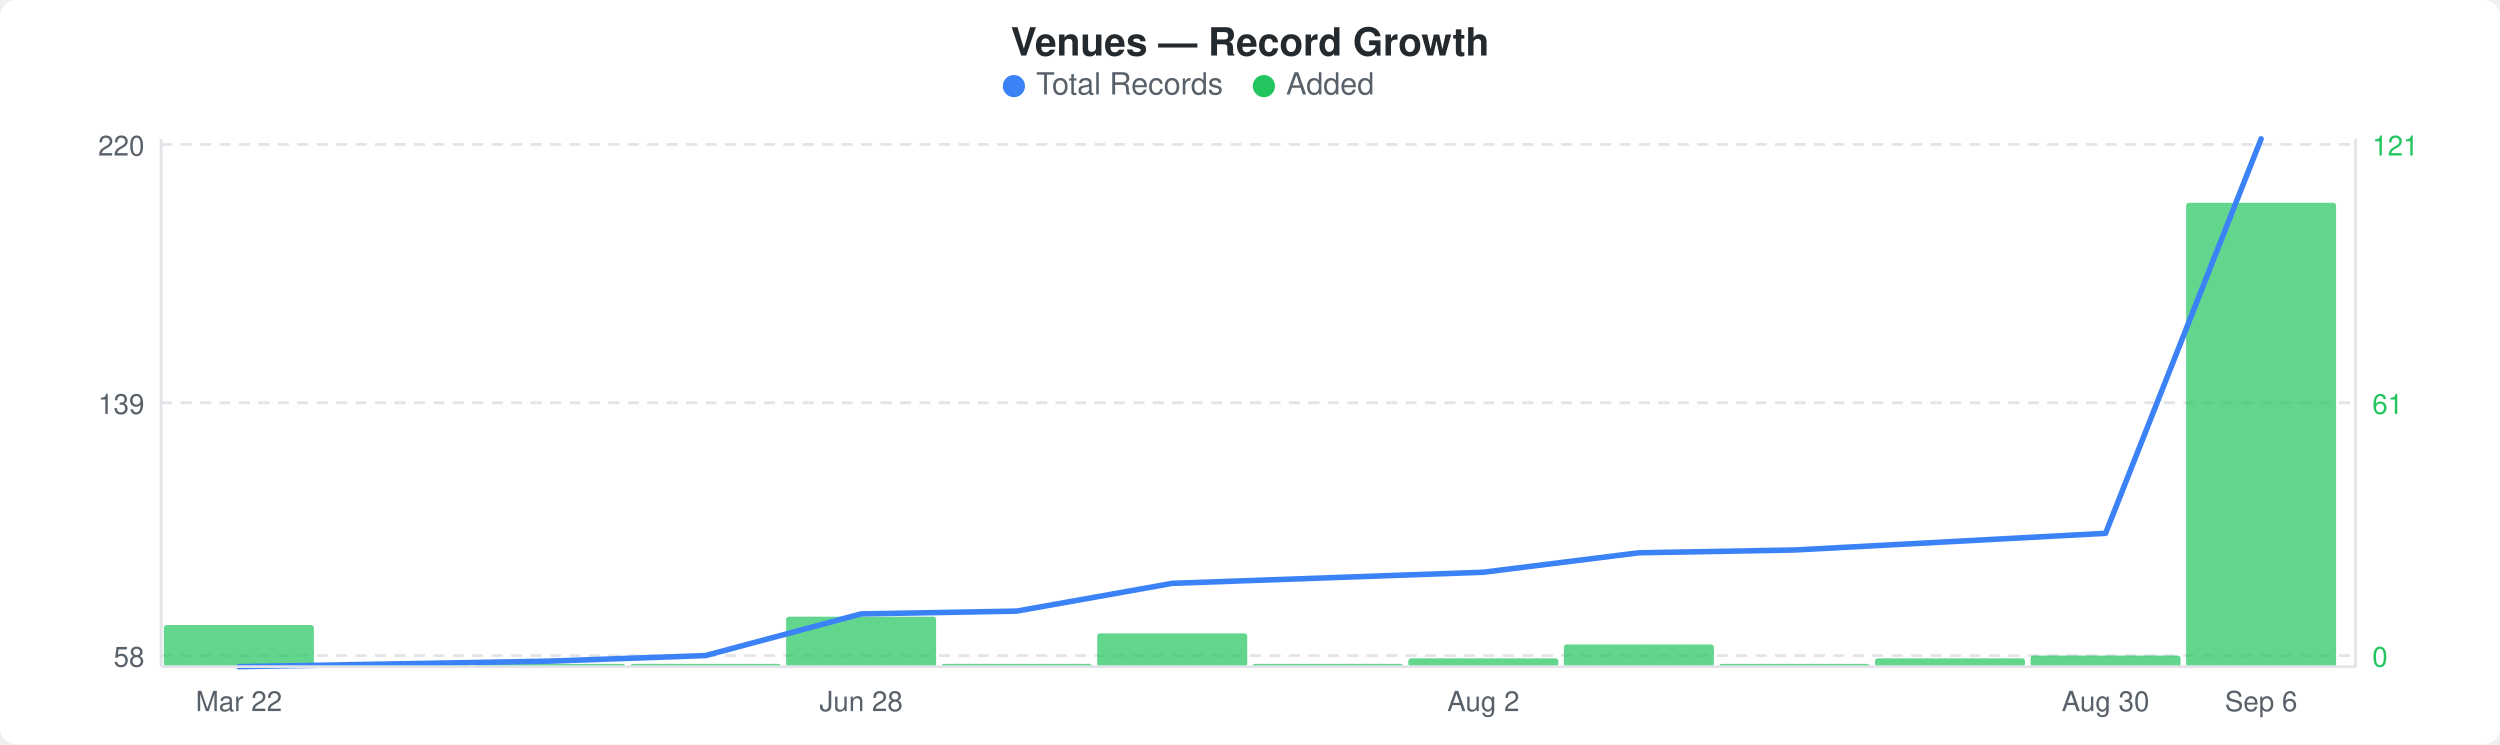
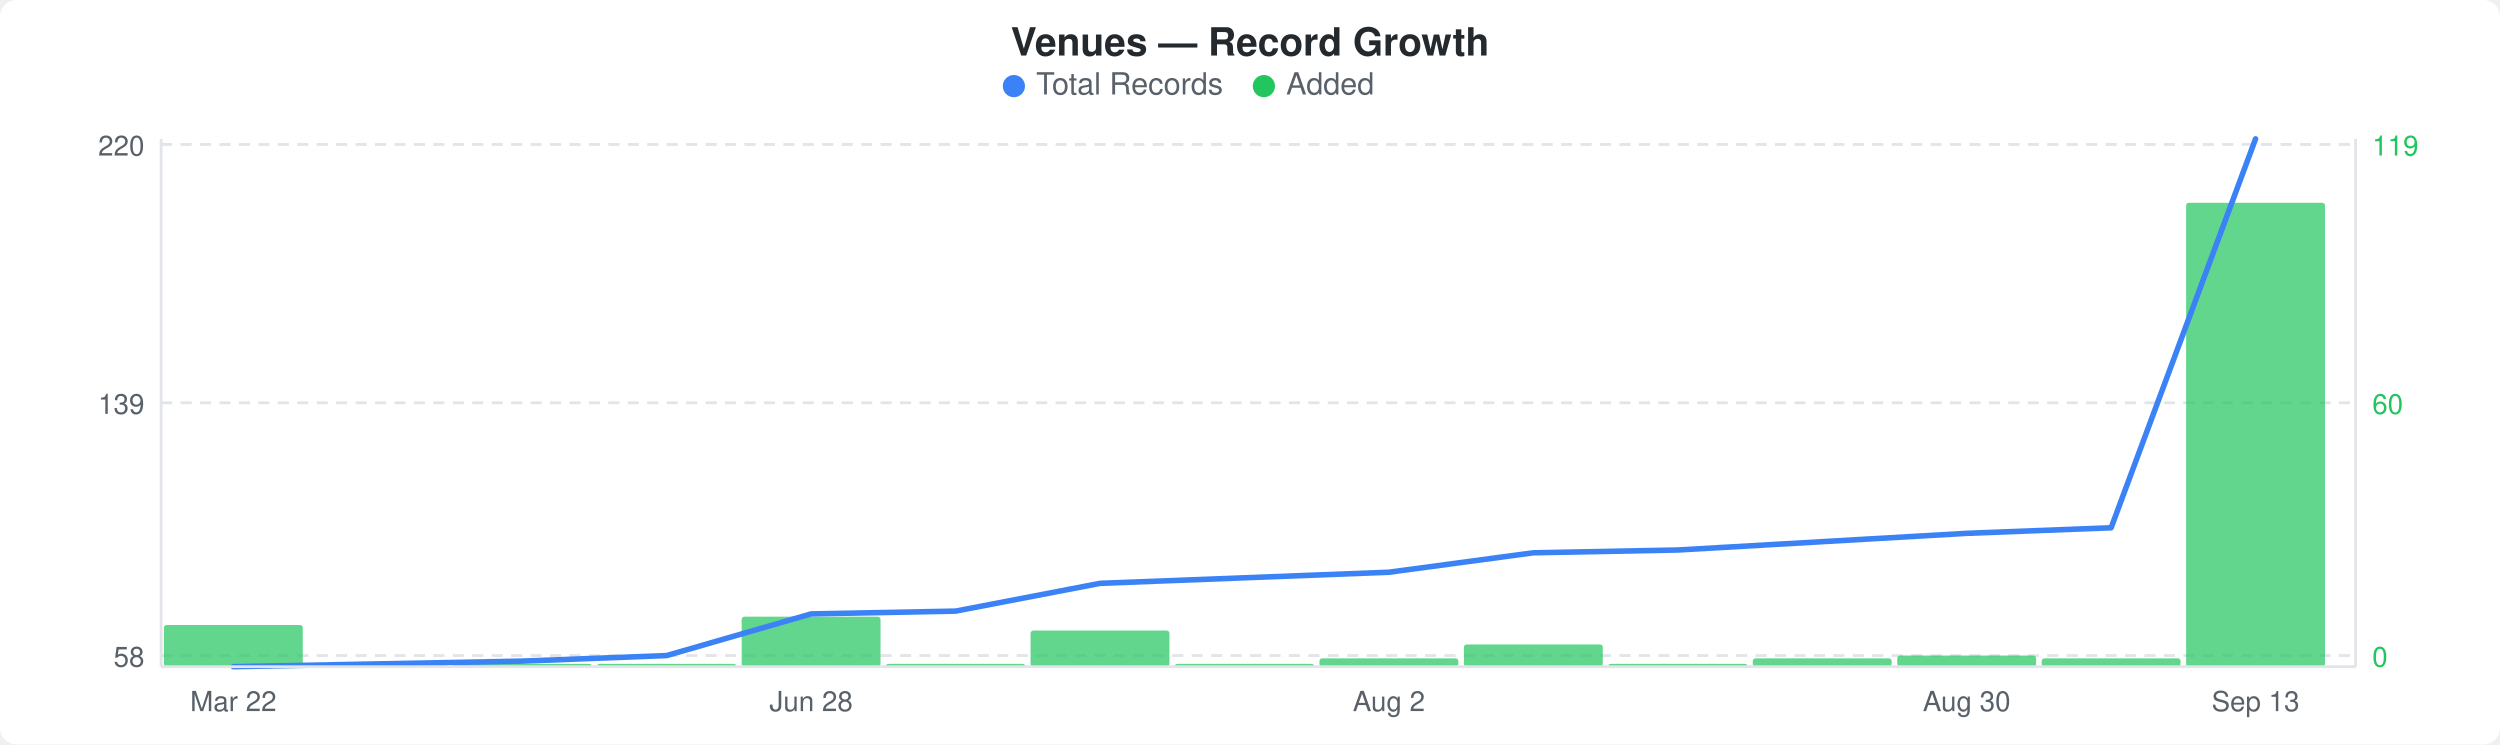
<svg xmlns="http://www.w3.org/2000/svg" width="900" height="268" viewBox="0 0 900 268">
  <rect width="900" height="268" fill="#ffffff" rx="6" ry="6" />
  <text x="450" y="20" text-anchor="middle" font-family="-apple-system, BlinkMacSystemFont, &quot;Segoe UI&quot;, Helvetica, Arial, sans-serif" font-size="14" font-weight="600" fill="#24292e">Venues — Record Growth</text>
  <circle cx="365" cy="31" r="4" fill="#3b82f6" />
  <text x="373" y="34" font-family="-apple-system, BlinkMacSystemFont, &quot;Segoe UI&quot;, Helvetica, Arial, sans-serif" font-size="11" fill="#586069">Total Records</text>
  <circle cx="455" cy="31" r="4" fill="#22c55e" />
  <text x="463" y="34" font-family="-apple-system, BlinkMacSystemFont, &quot;Segoe UI&quot;, Helvetica, Arial, sans-serif" font-size="11" fill="#586069">Added</text>
  <line x1="58" y1="52" x2="848" y2="52" stroke="#e1e4e8" stroke-width="1" stroke-dasharray="4,3" />
  <line x1="58" y1="145" x2="848" y2="145" stroke="#e1e4e8" stroke-width="1" stroke-dasharray="4,3" />
  <line x1="58" y1="236" x2="848" y2="236" stroke="#e1e4e8" stroke-width="1" stroke-dasharray="4,3" />
-   <rect x="59" y="225" width="54" height="15" rx="1" fill="#22c55eb3" />
-   <rect x="115" y="239" width="54" height="1" rx="1" fill="#22c55eb3" />
-   <rect x="171" y="239" width="54" height="1" rx="1" fill="#22c55eb3" />
-   <rect x="227" y="239" width="54" height="1" rx="1" fill="#22c55eb3" />
-   <rect x="283" y="222" width="54" height="18" rx="1" fill="#22c55eb3" />
-   <rect x="339" y="239" width="54" height="1" rx="1" fill="#22c55eb3" />
-   <rect x="395" y="228" width="54" height="12" rx="1" fill="#22c55eb3" />
-   <rect x="451" y="239" width="54" height="1" rx="1" fill="#22c55eb3" />
-   <rect x="507" y="237" width="54" height="3" rx="1" fill="#22c55eb3" />
-   <rect x="563" y="232" width="54" height="8" rx="1" fill="#22c55eb3" />
-   <rect x="619" y="239" width="54" height="1" rx="1" fill="#22c55eb3" />
-   <rect x="675" y="237" width="54" height="3" rx="1" fill="#22c55eb3" />
-   <rect x="731" y="236" width="54" height="4" rx="1" fill="#22c55eb3" />
-   <rect x="787" y="73" width="54" height="167" rx="1" fill="#22c55eb3" />
-   <polyline points="86,240 142,239 198,238 254,236 310,221 366,220 422,210 478,208 534,206 590,199 646,198 702,195 758,192 814,50" fill="none" stroke="#3b82f6" stroke-width="2" stroke-linejoin="round" stroke-linecap="round" />
+   <rect x="59" y="225" width="50" height="15" rx="1" fill="#22c55eb3" />
+   <rect x="111" y="239" width="50" height="1" rx="1" fill="#22c55eb3" />
+   <rect x="163" y="239" width="50" height="1" rx="1" fill="#22c55eb3" />
+   <rect x="215" y="239" width="50" height="1" rx="1" fill="#22c55eb3" />
+   <rect x="267" y="222" width="50" height="18" rx="1" fill="#22c55eb3" />
+   <rect x="319" y="239" width="50" height="1" rx="1" fill="#22c55eb3" />
+   <rect x="371" y="227" width="50" height="13" rx="1" fill="#22c55eb3" />
+   <rect x="423" y="239" width="50" height="1" rx="1" fill="#22c55eb3" />
+   <rect x="475" y="237" width="50" height="3" rx="1" fill="#22c55eb3" />
+   <rect x="527" y="232" width="50" height="8" rx="1" fill="#22c55eb3" />
+   <rect x="579" y="239" width="50" height="1" rx="1" fill="#22c55eb3" />
+   <rect x="631" y="237" width="50" height="3" rx="1" fill="#22c55eb3" />
+   <rect x="683" y="236" width="50" height="4" rx="1" fill="#22c55eb3" />
+   <rect x="735" y="237" width="50" height="3" rx="1" fill="#22c55eb3" />
+   <rect x="787" y="73" width="50" height="167" rx="1" fill="#22c55eb3" />
+   <polyline points="84,240 136,239 188,238 240,236 292,221 344,220 396,210 448,208 500,206 552,199 604,198 656,195 708,192 760,190 812,50" fill="none" stroke="#3b82f6" stroke-width="2" stroke-linejoin="round" stroke-linecap="round" />
  <text x="52" y="56" text-anchor="end" font-family="-apple-system, BlinkMacSystemFont, &quot;Segoe UI&quot;, Helvetica, Arial, sans-serif" font-size="10" fill="#586069">220</text>
  <text x="52" y="149" text-anchor="end" font-family="-apple-system, BlinkMacSystemFont, &quot;Segoe UI&quot;, Helvetica, Arial, sans-serif" font-size="10" fill="#586069">139</text>
  <text x="52" y="240" text-anchor="end" font-family="-apple-system, BlinkMacSystemFont, &quot;Segoe UI&quot;, Helvetica, Arial, sans-serif" font-size="10" fill="#586069">58</text>
-   <text x="854" y="56" text-anchor="start" font-family="-apple-system, BlinkMacSystemFont, &quot;Segoe UI&quot;, Helvetica, Arial, sans-serif" font-size="10" fill="#22c55e">121</text>
-   <text x="854" y="149" text-anchor="start" font-family="-apple-system, BlinkMacSystemFont, &quot;Segoe UI&quot;, Helvetica, Arial, sans-serif" font-size="10" fill="#22c55e">61</text>
+   <text x="854" y="56" text-anchor="start" font-family="-apple-system, BlinkMacSystemFont, &quot;Segoe UI&quot;, Helvetica, Arial, sans-serif" font-size="10" fill="#22c55e">119</text>
+   <text x="854" y="149" text-anchor="start" font-family="-apple-system, BlinkMacSystemFont, &quot;Segoe UI&quot;, Helvetica, Arial, sans-serif" font-size="10" fill="#22c55e">60</text>
  <text x="854" y="240" text-anchor="start" font-family="-apple-system, BlinkMacSystemFont, &quot;Segoe UI&quot;, Helvetica, Arial, sans-serif" font-size="10" fill="#22c55e">0</text>
  <line x1="58" y1="50" x2="58" y2="240" stroke="#e1e4e8" stroke-width="1" />
  <line x1="58" y1="240" x2="848" y2="240" stroke="#e1e4e8" stroke-width="1" />
  <line x1="848" y1="50" x2="848" y2="240" stroke="#e1e4e8" stroke-width="1" />
-   <text x="86" y="256" text-anchor="middle" font-family="-apple-system, BlinkMacSystemFont, &quot;Segoe UI&quot;, Helvetica, Arial, sans-serif" font-size="10" fill="#586069">Mar 22</text>
-   <text x="310" y="256" text-anchor="middle" font-family="-apple-system, BlinkMacSystemFont, &quot;Segoe UI&quot;, Helvetica, Arial, sans-serif" font-size="10" fill="#586069">Jun 28</text>
-   <text x="534" y="256" text-anchor="middle" font-family="-apple-system, BlinkMacSystemFont, &quot;Segoe UI&quot;, Helvetica, Arial, sans-serif" font-size="10" fill="#586069">Aug 2</text>
-   <text x="758" y="256" text-anchor="middle" font-family="-apple-system, BlinkMacSystemFont, &quot;Segoe UI&quot;, Helvetica, Arial, sans-serif" font-size="10" fill="#586069">Aug 30</text>
-   <text x="814" y="256" text-anchor="middle" font-family="-apple-system, BlinkMacSystemFont, &quot;Segoe UI&quot;, Helvetica, Arial, sans-serif" font-size="10" fill="#586069">Sep 6</text>
+   <text x="84" y="256" text-anchor="middle" font-family="-apple-system, BlinkMacSystemFont, &quot;Segoe UI&quot;, Helvetica, Arial, sans-serif" font-size="10" fill="#586069">Mar 22</text>
+   <text x="292" y="256" text-anchor="middle" font-family="-apple-system, BlinkMacSystemFont, &quot;Segoe UI&quot;, Helvetica, Arial, sans-serif" font-size="10" fill="#586069">Jun 28</text>
+   <text x="500" y="256" text-anchor="middle" font-family="-apple-system, BlinkMacSystemFont, &quot;Segoe UI&quot;, Helvetica, Arial, sans-serif" font-size="10" fill="#586069">Aug 2</text>
+   <text x="708" y="256" text-anchor="middle" font-family="-apple-system, BlinkMacSystemFont, &quot;Segoe UI&quot;, Helvetica, Arial, sans-serif" font-size="10" fill="#586069">Aug 30</text>
+   <text x="812" y="256" text-anchor="middle" font-family="-apple-system, BlinkMacSystemFont, &quot;Segoe UI&quot;, Helvetica, Arial, sans-serif" font-size="10" fill="#586069">Sep 13</text>
</svg>
